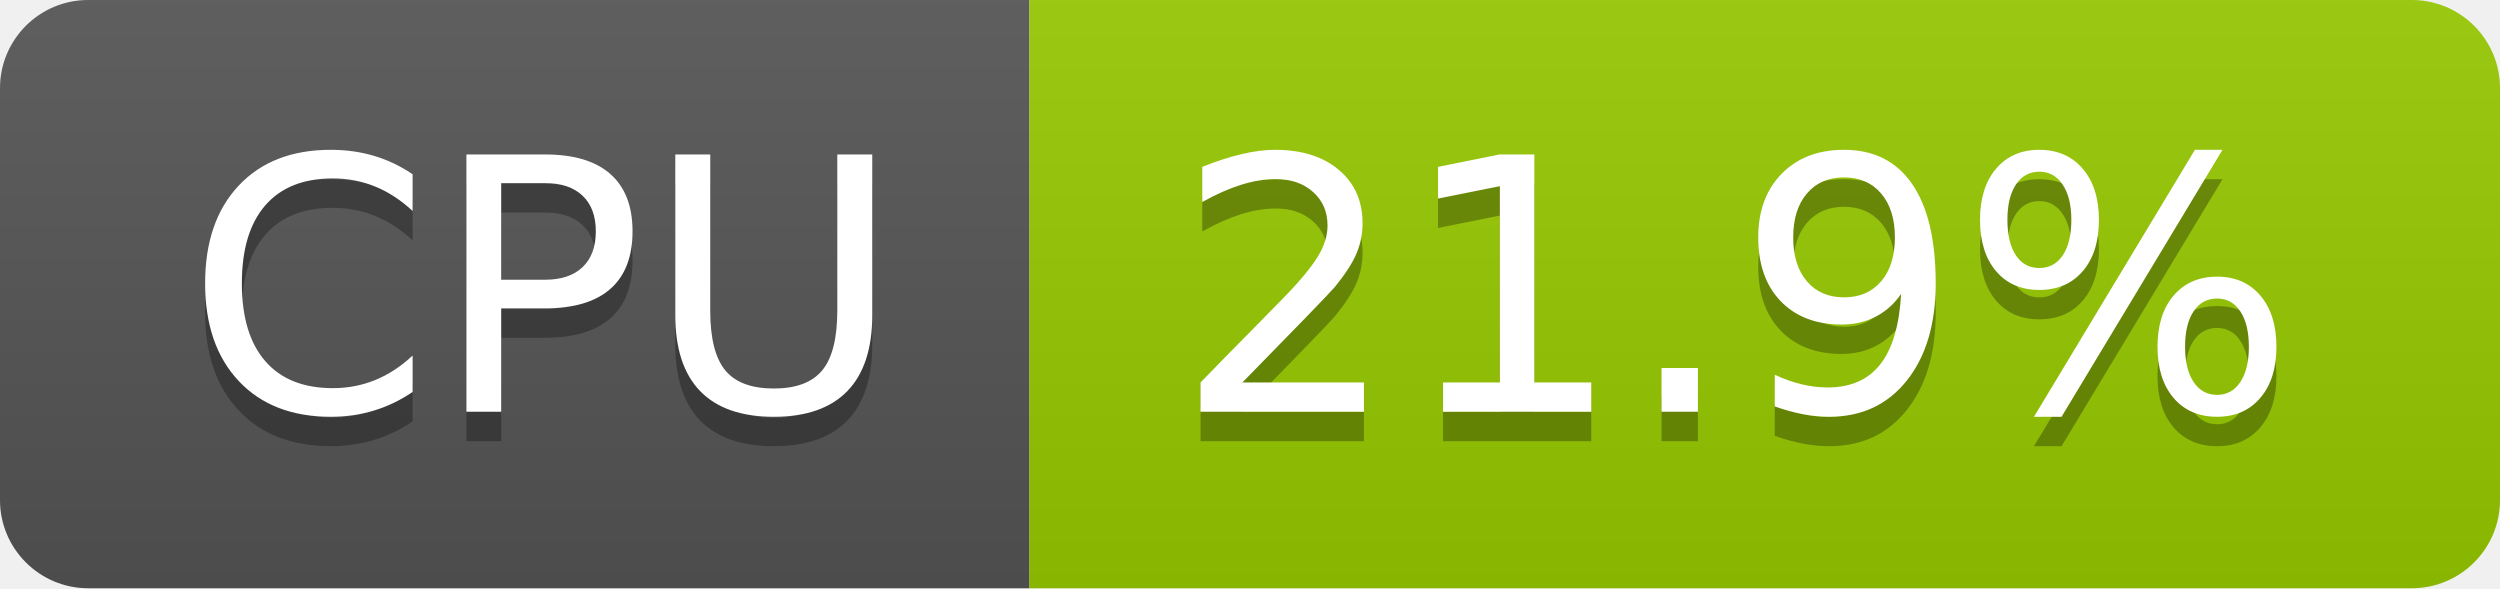
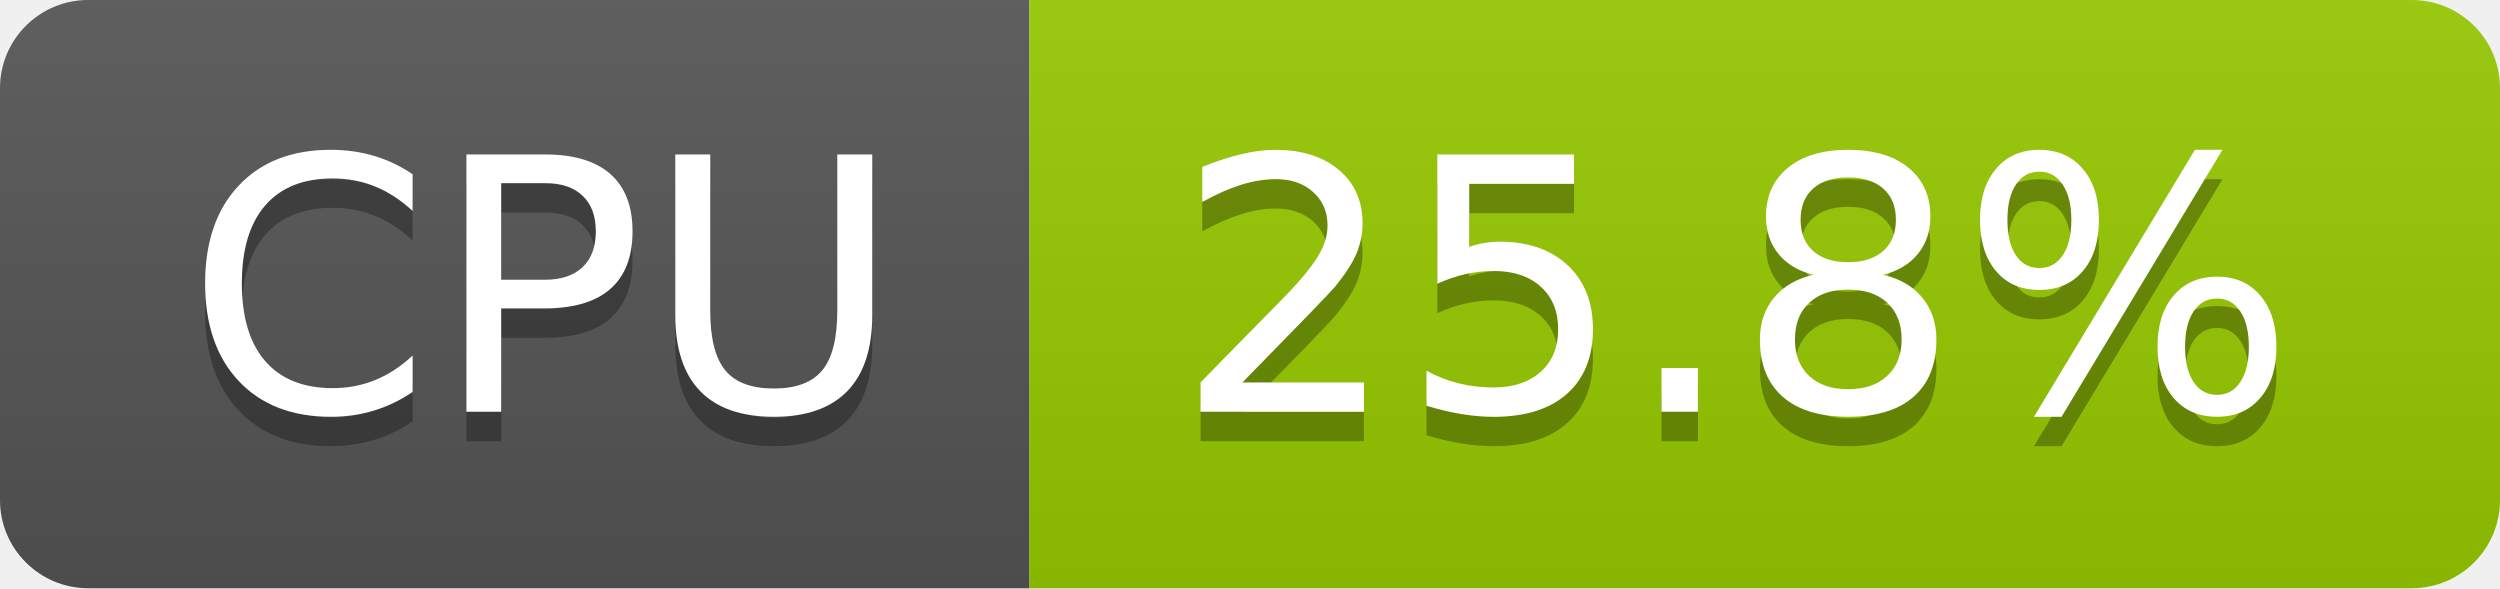
- <svg xmlns="http://www.w3.org/2000/svg" width="85" height="20" role="img" aria-label="CPU: 21.9%">
+ <svg xmlns="http://www.w3.org/2000/svg" width="85" height="20" role="img" aria-label="CPU: 25.8%">
  <linearGradient id="s" x2="0" y2="100%">
    <stop offset="0" stop-color="#bbb" stop-opacity=".1" />
    <stop offset="1" stop-opacity=".1" />
  </linearGradient>
  <clipPath id="r">
    <rect width="85" height="20" rx="3" fill="#fff" />
  </clipPath>
  <g clip-path="url(#r)">
    <rect width="35" height="20" fill="#555" />
    <rect x="35" width="50" height="20" fill="#97ca00" />
    <rect width="85" height="20" fill="url(#s)" />
  </g>
  <g fill="#fff" text-anchor="middle" font-family="Verdana,Geneva,DejaVu Sans,sans-serif" text-rendering="geometricPrecision" font-size="120">
    <text aria-hidden="true" x="185" y="150" fill="#010101" fill-opacity=".3" transform="scale(.1)" textLength="247">CPU</text>
    <text x="185" y="140" transform="scale(.1)" fill="#fff" textLength="247">CPU</text>
-     <text aria-hidden="true" x="590" y="150" fill="#010101" fill-opacity=".3" transform="scale(.1)" textLength="390">21.9%</text>
-     <text x="590" y="140" transform="scale(.1)" fill="#fff" textLength="390">21.9%</text>
+     <text aria-hidden="true" x="590" y="150" fill="#010101" fill-opacity=".3" transform="scale(.1)" textLength="390">25.8%</text>
+     <text x="590" y="140" transform="scale(.1)" fill="#fff" textLength="390">25.8%</text>
  </g>
</svg>
